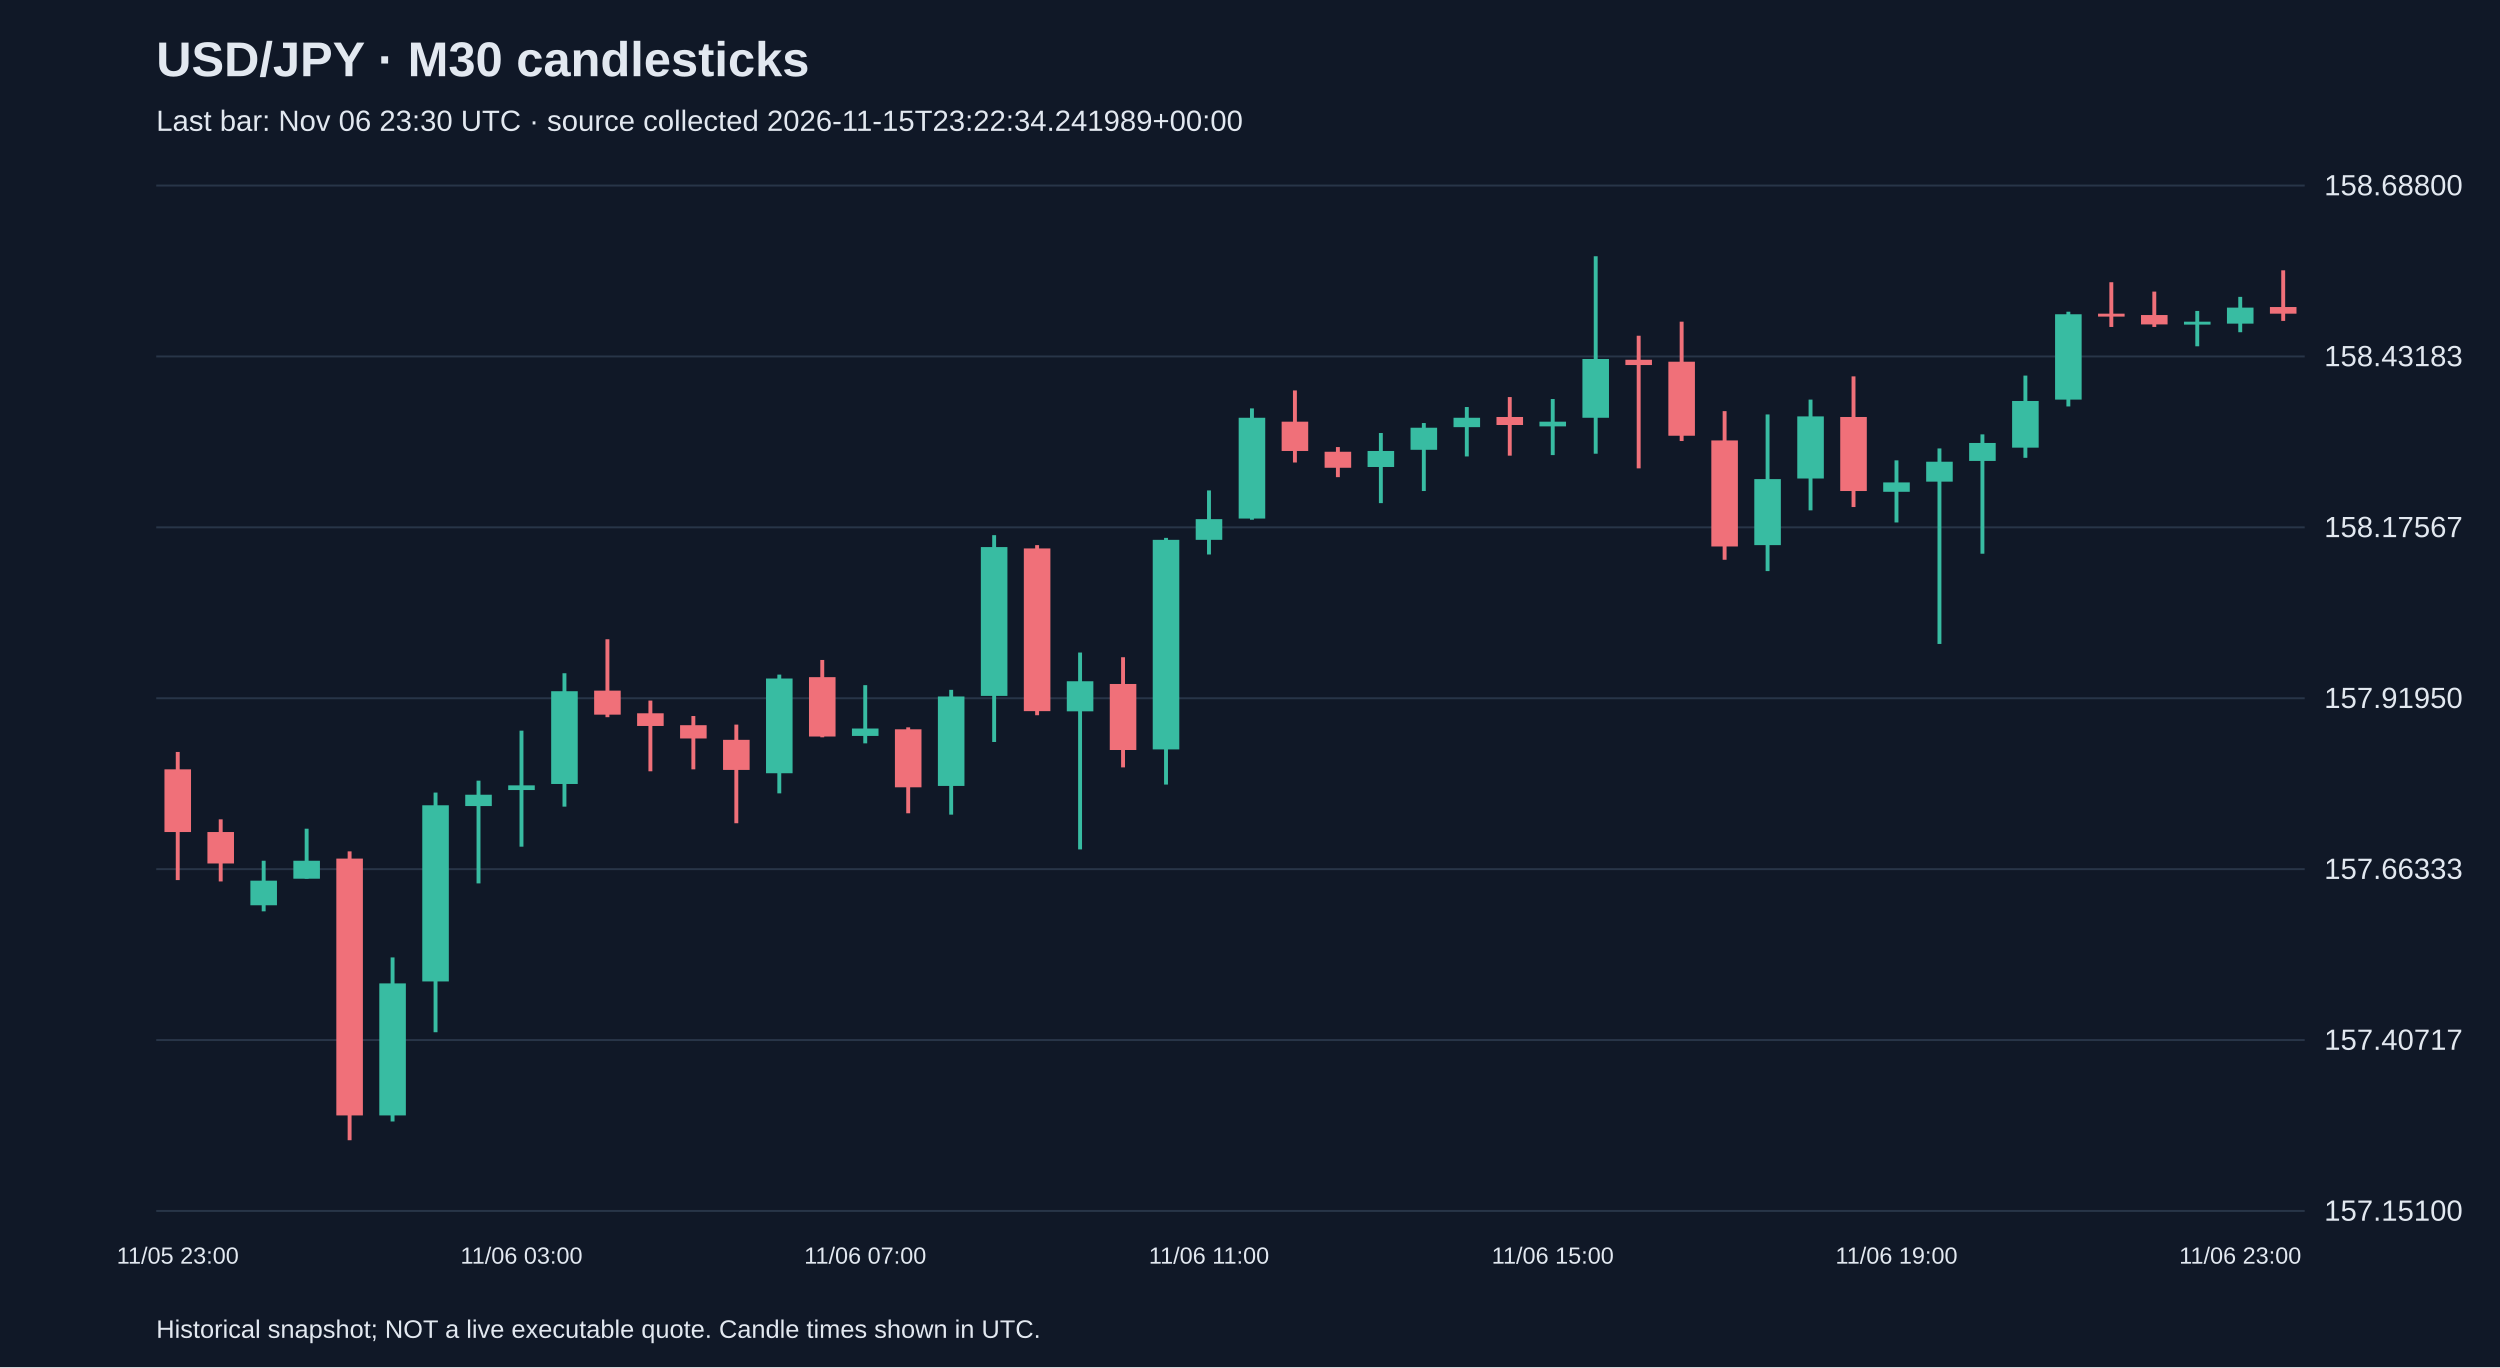
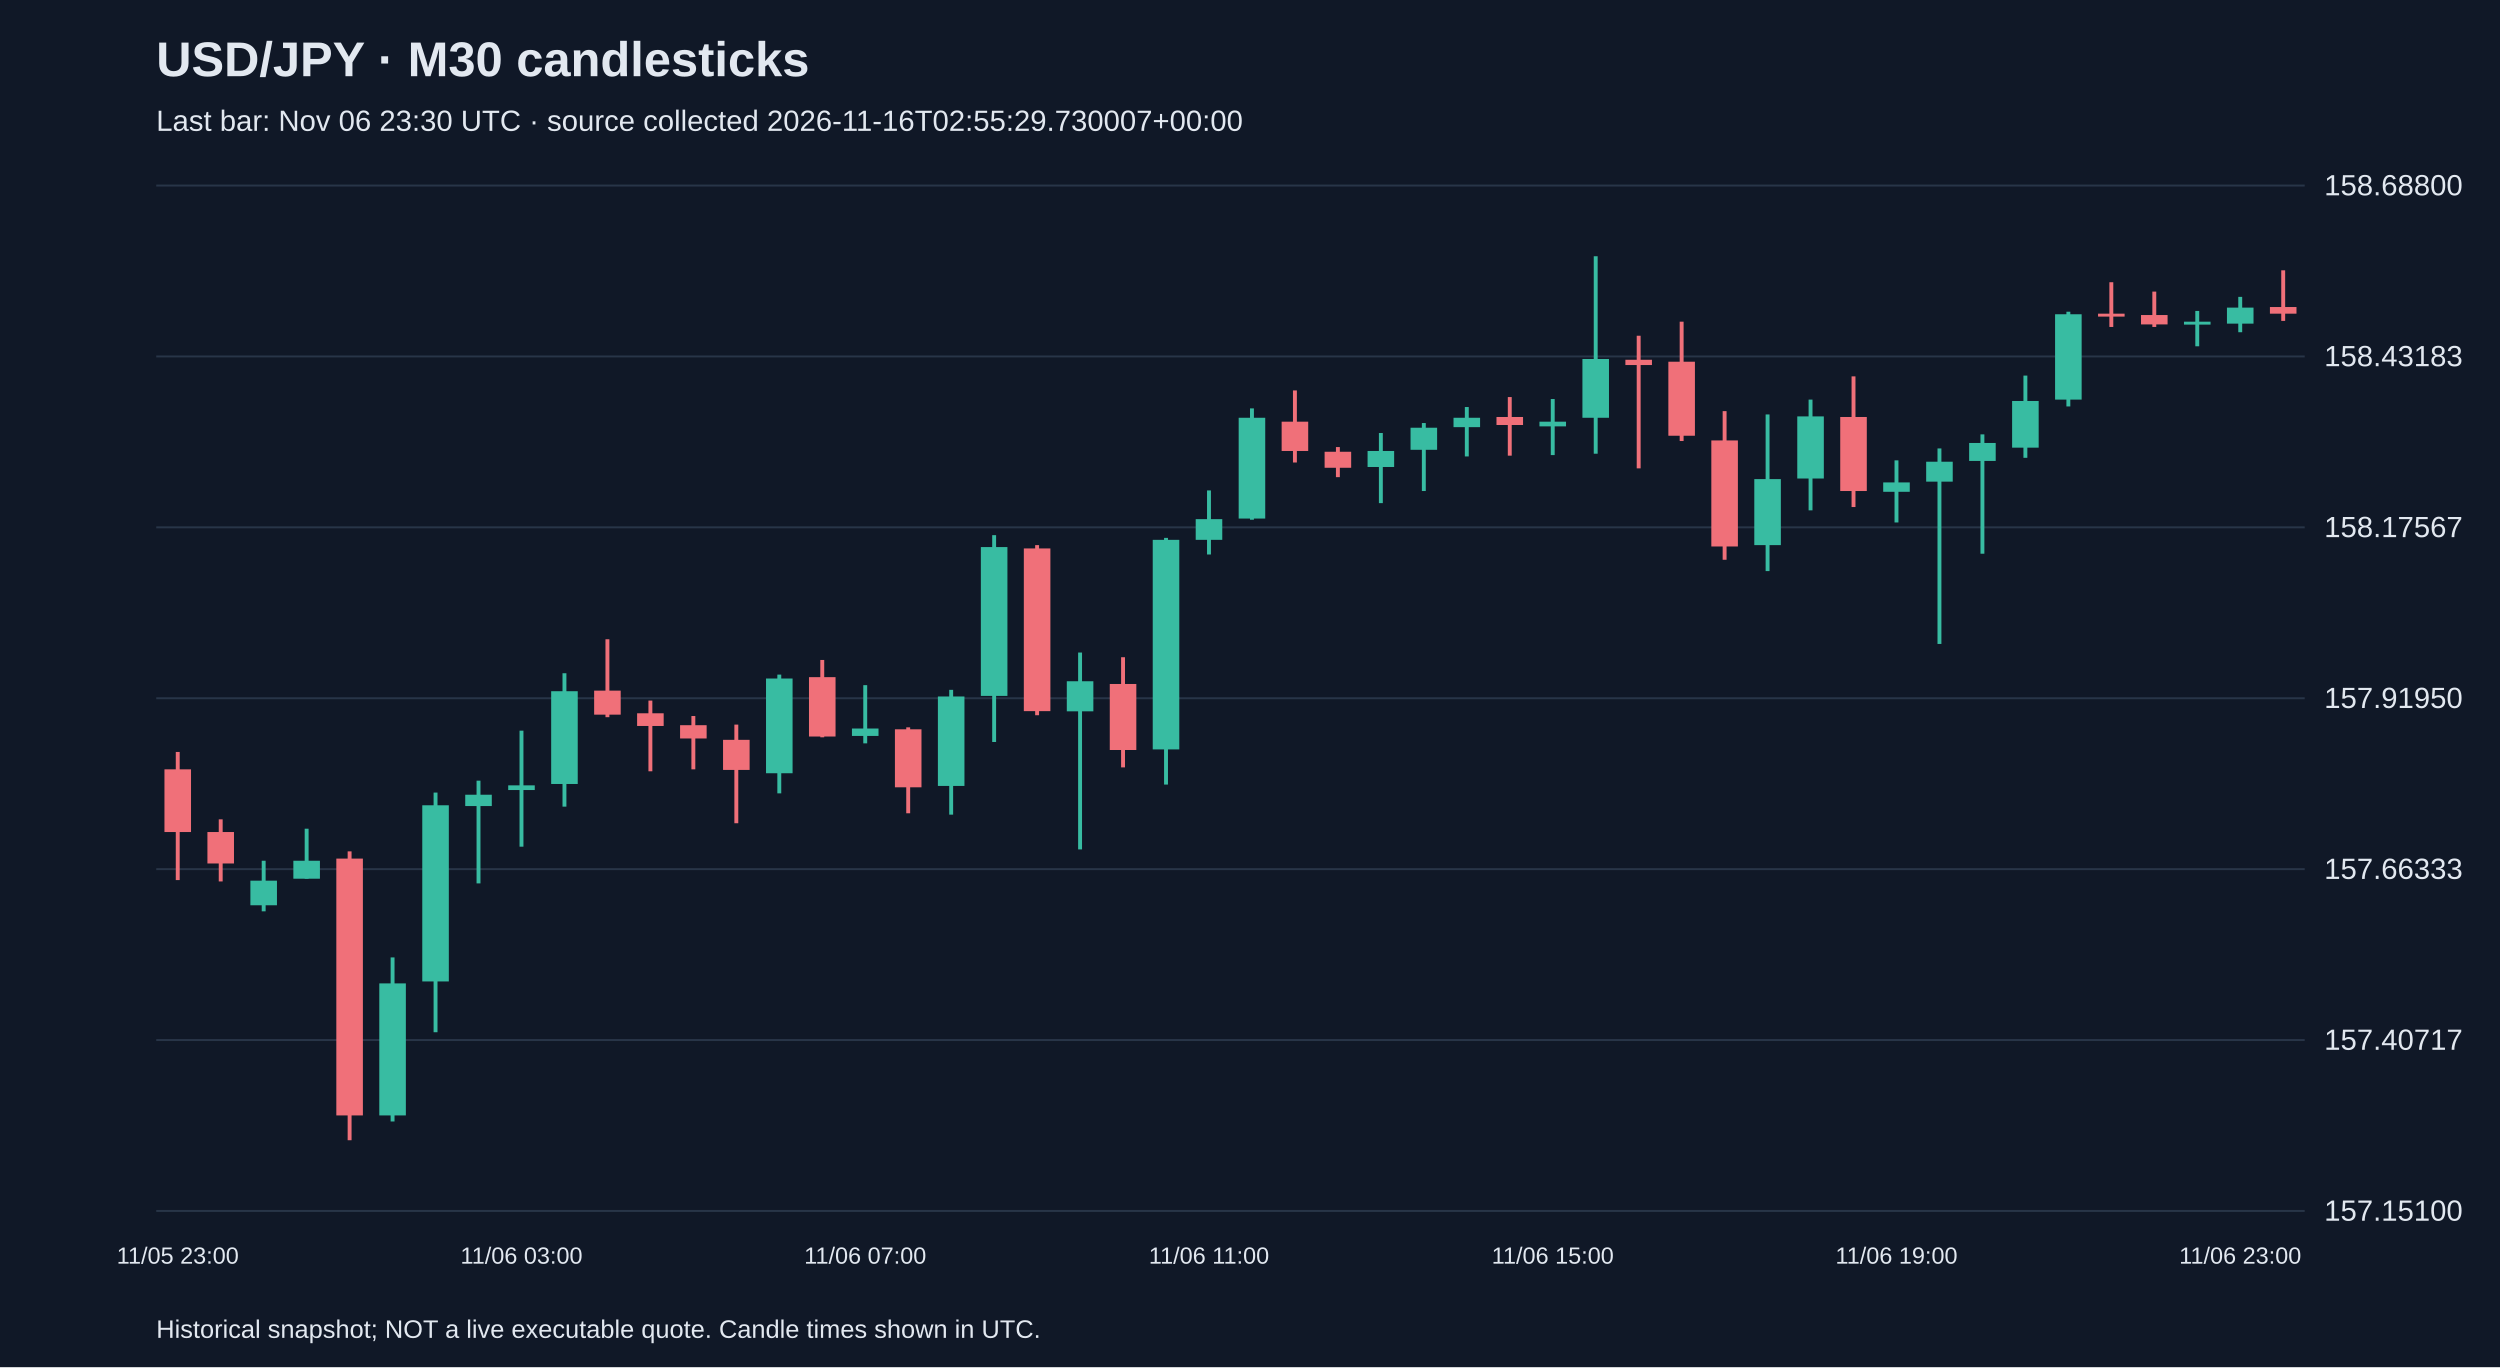
<svg xmlns="http://www.w3.org/2000/svg" viewBox="0 0 1280 700">
  <rect width="100%" height="100%" fill="#101827" />
  <style>text{font-family:Arial,sans-serif;fill:#e2e8f0}</style>
  <text x="80" y="39" font-size="25" font-weight="bold">USD/JPY · M30 candlesticks</text>
-   <text x="80" y="67" font-size="15" fill="#a6b1c5">Last bar: Nov 06 23:30 UTC · source collected 2026-11-15T23:22:34.241989+00:00</text>
+   <text x="80" y="67" font-size="15" fill="#a6b1c5">Last bar: Nov 06 23:30 UTC · source collected 2026-11-16T02:55:29.730007+00:00</text>
  <line x1="80" y1="620.0" x2="1180" y2="620.0" stroke="#283548" />
  <text x="1190" y="625.0" font-size="15">157.15100</text>
  <line x1="80" y1="532.5" x2="1180" y2="532.5" stroke="#283548" />
  <text x="1190" y="537.5" font-size="15">157.40717</text>
  <line x1="80" y1="445.0" x2="1180" y2="445.0" stroke="#283548" />
  <text x="1190" y="450.0" font-size="15">157.66333</text>
  <line x1="80" y1="357.5" x2="1180" y2="357.5" stroke="#283548" />
  <text x="1190" y="362.5" font-size="15">157.91950</text>
  <line x1="80" y1="270.0" x2="1180" y2="270.0" stroke="#283548" />
  <text x="1190" y="275.0" font-size="15">158.17567</text>
  <line x1="80" y1="182.5" x2="1180" y2="182.5" stroke="#283548" />
  <text x="1190" y="187.5" font-size="15">158.43183</text>
  <line x1="80" y1="95.0" x2="1180" y2="95.0" stroke="#283548" />
  <text x="1190" y="100.0" font-size="15">158.68800</text>
  <line x1="91.0" y1="385.0" x2="91.0" y2="450.6" stroke="#f07079" stroke-width="2" />
  <rect x="84.2" y="393.9" width="13.6" height="32.1" fill="#f07079" />
  <text x="91.0" y="647" text-anchor="middle" font-size="12">11/05 23:00</text>
  <line x1="113.0" y1="419.5" x2="113.0" y2="451.3" stroke="#f07079" stroke-width="2" />
  <rect x="106.2" y="426.0" width="13.6" height="16.1" fill="#f07079" />
  <line x1="135.0" y1="440.7" x2="135.0" y2="466.6" stroke="#38bca2" stroke-width="2" />
  <rect x="128.2" y="450.9" width="13.6" height="12.6" fill="#38bca2" />
  <line x1="157.0" y1="424.3" x2="157.0" y2="449.9" stroke="#38bca2" stroke-width="2" />
  <rect x="150.2" y="440.7" width="13.6" height="9.2" fill="#38bca2" />
  <line x1="179.0" y1="435.9" x2="179.0" y2="583.8" stroke="#f07079" stroke-width="2" />
  <rect x="172.2" y="439.6" width="13.6" height="131.5" fill="#f07079" />
  <line x1="201.0" y1="490.2" x2="201.0" y2="574.2" stroke="#38bca2" stroke-width="2" />
  <rect x="194.2" y="503.5" width="13.6" height="67.6" fill="#38bca2" />
  <line x1="223.0" y1="405.8" x2="223.0" y2="528.5" stroke="#38bca2" stroke-width="2" />
  <rect x="216.2" y="412.3" width="13.6" height="90.2" fill="#38bca2" />
  <line x1="245.0" y1="399.7" x2="245.0" y2="452.3" stroke="#38bca2" stroke-width="2" />
  <rect x="238.2" y="406.9" width="13.6" height="5.8" fill="#38bca2" />
  <line x1="267.0" y1="374.1" x2="267.0" y2="433.5" stroke="#38bca2" stroke-width="2" />
  <rect x="260.2" y="402.1" width="13.6" height="2.4" fill="#38bca2" />
  <text x="267.0" y="647" text-anchor="middle" font-size="12">11/06 03:00</text>
  <line x1="289.0" y1="344.7" x2="289.0" y2="413.0" stroke="#38bca2" stroke-width="2" />
  <rect x="282.2" y="353.9" width="13.6" height="47.5" fill="#38bca2" />
  <line x1="311.0" y1="327.3" x2="311.0" y2="367.2" stroke="#f07079" stroke-width="2" />
  <rect x="304.2" y="353.6" width="13.6" height="12.3" fill="#f07079" />
  <line x1="333.0" y1="358.7" x2="333.0" y2="394.9" stroke="#f07079" stroke-width="2" />
  <rect x="326.2" y="365.2" width="13.6" height="6.5" fill="#f07079" />
  <line x1="355.0" y1="366.6" x2="355.0" y2="393.9" stroke="#f07079" stroke-width="2" />
  <rect x="348.2" y="371.3" width="13.6" height="6.8" fill="#f07079" />
  <line x1="377.0" y1="371.0" x2="377.0" y2="421.5" stroke="#f07079" stroke-width="2" />
  <rect x="370.2" y="378.8" width="13.6" height="15.4" fill="#f07079" />
  <line x1="399.0" y1="345.4" x2="399.0" y2="406.2" stroke="#38bca2" stroke-width="2" />
  <rect x="392.2" y="347.4" width="13.6" height="48.5" fill="#38bca2" />
  <line x1="421.0" y1="337.9" x2="421.0" y2="377.5" stroke="#f07079" stroke-width="2" />
  <rect x="414.2" y="346.7" width="13.6" height="30.4" fill="#f07079" />
  <line x1="443.0" y1="350.8" x2="443.0" y2="380.6" stroke="#38bca2" stroke-width="2" />
  <rect x="436.2" y="373.0" width="13.6" height="3.8" fill="#38bca2" />
  <text x="443.0" y="647" text-anchor="middle" font-size="12">11/06 07:00</text>
  <line x1="465.0" y1="372.4" x2="465.0" y2="416.4" stroke="#f07079" stroke-width="2" />
  <rect x="458.2" y="373.4" width="13.6" height="29.7" fill="#f07079" />
  <line x1="487.0" y1="353.2" x2="487.0" y2="417.1" stroke="#38bca2" stroke-width="2" />
  <rect x="480.2" y="356.6" width="13.6" height="45.8" fill="#38bca2" />
  <line x1="509.0" y1="274.0" x2="509.0" y2="379.9" stroke="#38bca2" stroke-width="2" />
  <rect x="502.2" y="280.1" width="13.6" height="76.2" fill="#38bca2" />
  <line x1="531.0" y1="279.1" x2="531.0" y2="366.2" stroke="#f07079" stroke-width="2" />
  <rect x="524.2" y="280.8" width="13.6" height="83.3" fill="#f07079" />
  <line x1="553.0" y1="334.1" x2="553.0" y2="434.9" stroke="#38bca2" stroke-width="2" />
  <rect x="546.2" y="348.8" width="13.6" height="15.4" fill="#38bca2" />
  <line x1="575.0" y1="336.5" x2="575.0" y2="392.9" stroke="#f07079" stroke-width="2" />
  <rect x="568.2" y="350.2" width="13.6" height="33.8" fill="#f07079" />
  <line x1="597.0" y1="275.4" x2="597.0" y2="401.7" stroke="#38bca2" stroke-width="2" />
  <rect x="590.2" y="276.4" width="13.6" height="107.3" fill="#38bca2" />
  <line x1="619.0" y1="251.1" x2="619.0" y2="283.9" stroke="#38bca2" stroke-width="2" />
  <rect x="612.2" y="265.8" width="13.6" height="10.6" fill="#38bca2" />
  <text x="619.0" y="647" text-anchor="middle" font-size="12">11/06 11:00</text>
  <line x1="641.0" y1="209.1" x2="641.0" y2="266.1" stroke="#38bca2" stroke-width="2" />
  <rect x="634.2" y="213.9" width="13.6" height="51.6" fill="#38bca2" />
  <line x1="663.0" y1="199.9" x2="663.0" y2="236.8" stroke="#f07079" stroke-width="2" />
  <rect x="656.2" y="215.9" width="13.6" height="15.0" fill="#f07079" />
  <line x1="685.0" y1="228.9" x2="685.0" y2="244.3" stroke="#f07079" stroke-width="2" />
  <rect x="678.2" y="231.3" width="13.6" height="8.2" fill="#f07079" />
  <line x1="707.0" y1="221.7" x2="707.0" y2="257.6" stroke="#38bca2" stroke-width="2" />
  <rect x="700.2" y="230.9" width="13.6" height="8.2" fill="#38bca2" />
  <line x1="729.0" y1="216.6" x2="729.0" y2="251.4" stroke="#38bca2" stroke-width="2" />
  <rect x="722.2" y="219.0" width="13.6" height="11.3" fill="#38bca2" />
  <line x1="751.0" y1="208.4" x2="751.0" y2="233.7" stroke="#38bca2" stroke-width="2" />
  <rect x="744.2" y="213.9" width="13.6" height="4.8" fill="#38bca2" />
  <line x1="773.0" y1="203.3" x2="773.0" y2="233.3" stroke="#f07079" stroke-width="2" />
  <rect x="766.2" y="213.5" width="13.6" height="4.1" fill="#f07079" />
  <line x1="795.0" y1="204.3" x2="795.0" y2="233.0" stroke="#38bca2" stroke-width="2" />
  <rect x="788.2" y="215.9" width="13.6" height="2.4" fill="#38bca2" />
  <text x="795.0" y="647" text-anchor="middle" font-size="12">11/06 15:00</text>
  <line x1="817.0" y1="131.2" x2="817.0" y2="232.3" stroke="#38bca2" stroke-width="2" />
  <rect x="810.2" y="183.8" width="13.6" height="30.1" fill="#38bca2" />
  <line x1="839.0" y1="171.9" x2="839.0" y2="239.8" stroke="#f07079" stroke-width="2" />
  <rect x="832.2" y="184.2" width="13.6" height="2.7" fill="#f07079" />
  <line x1="861.0" y1="164.7" x2="861.0" y2="225.8" stroke="#f07079" stroke-width="2" />
  <rect x="854.2" y="185.2" width="13.6" height="37.9" fill="#f07079" />
  <line x1="883.0" y1="210.5" x2="883.0" y2="286.6" stroke="#f07079" stroke-width="2" />
  <rect x="876.2" y="225.5" width="13.6" height="54.3" fill="#f07079" />
  <line x1="905.0" y1="212.2" x2="905.0" y2="292.4" stroke="#38bca2" stroke-width="2" />
  <rect x="898.2" y="245.3" width="13.6" height="33.8" fill="#38bca2" />
  <line x1="927.0" y1="204.6" x2="927.0" y2="261.3" stroke="#38bca2" stroke-width="2" />
  <rect x="920.2" y="213.2" width="13.6" height="31.8" fill="#38bca2" />
  <line x1="949.0" y1="192.7" x2="949.0" y2="259.6" stroke="#f07079" stroke-width="2" />
  <rect x="942.2" y="213.5" width="13.6" height="37.9" fill="#f07079" />
  <line x1="971.0" y1="235.7" x2="971.0" y2="267.5" stroke="#38bca2" stroke-width="2" />
  <rect x="964.2" y="247.0" width="13.6" height="4.8" fill="#38bca2" />
  <text x="971.0" y="647" text-anchor="middle" font-size="12">11/06 19:00</text>
  <line x1="993.0" y1="229.6" x2="993.0" y2="329.7" stroke="#38bca2" stroke-width="2" />
  <rect x="986.2" y="236.4" width="13.6" height="10.2" fill="#38bca2" />
  <line x1="1015.0" y1="222.4" x2="1015.0" y2="283.5" stroke="#38bca2" stroke-width="2" />
  <rect x="1008.2" y="226.8" width="13.6" height="9.2" fill="#38bca2" />
  <line x1="1037.0" y1="192.3" x2="1037.0" y2="234.4" stroke="#38bca2" stroke-width="2" />
  <rect x="1030.2" y="205.3" width="13.6" height="23.9" fill="#38bca2" />
  <line x1="1059.0" y1="159.6" x2="1059.0" y2="208.1" stroke="#38bca2" stroke-width="2" />
  <rect x="1052.2" y="160.9" width="13.6" height="43.7" fill="#38bca2" />
  <line x1="1081.0" y1="144.5" x2="1081.0" y2="167.4" stroke="#f07079" stroke-width="2" />
  <rect x="1074.2" y="160.6" width="13.6" height="1.5" fill="#f07079" />
  <line x1="1103.0" y1="149.3" x2="1103.0" y2="167.4" stroke="#f07079" stroke-width="2" />
  <rect x="1096.2" y="161.3" width="13.6" height="4.8" fill="#f07079" />
  <line x1="1125.0" y1="159.2" x2="1125.0" y2="177.3" stroke="#38bca2" stroke-width="2" />
  <rect x="1118.2" y="164.7" width="13.6" height="1.5" fill="#38bca2" />
  <line x1="1147.0" y1="152.0" x2="1147.0" y2="170.1" stroke="#38bca2" stroke-width="2" />
  <rect x="1140.2" y="157.5" width="13.6" height="8.2" fill="#38bca2" />
  <text x="1147.0" y="647" text-anchor="middle" font-size="12">11/06 23:00</text>
  <line x1="1169.0" y1="138.4" x2="1169.0" y2="164.3" stroke="#f07079" stroke-width="2" />
  <rect x="1162.2" y="157.2" width="13.6" height="3.4" fill="#f07079" />
  <text x="80" y="685" font-size="13">Historical snapshot; NOT a live executable quote. Candle times shown in UTC.</text>
</svg>
